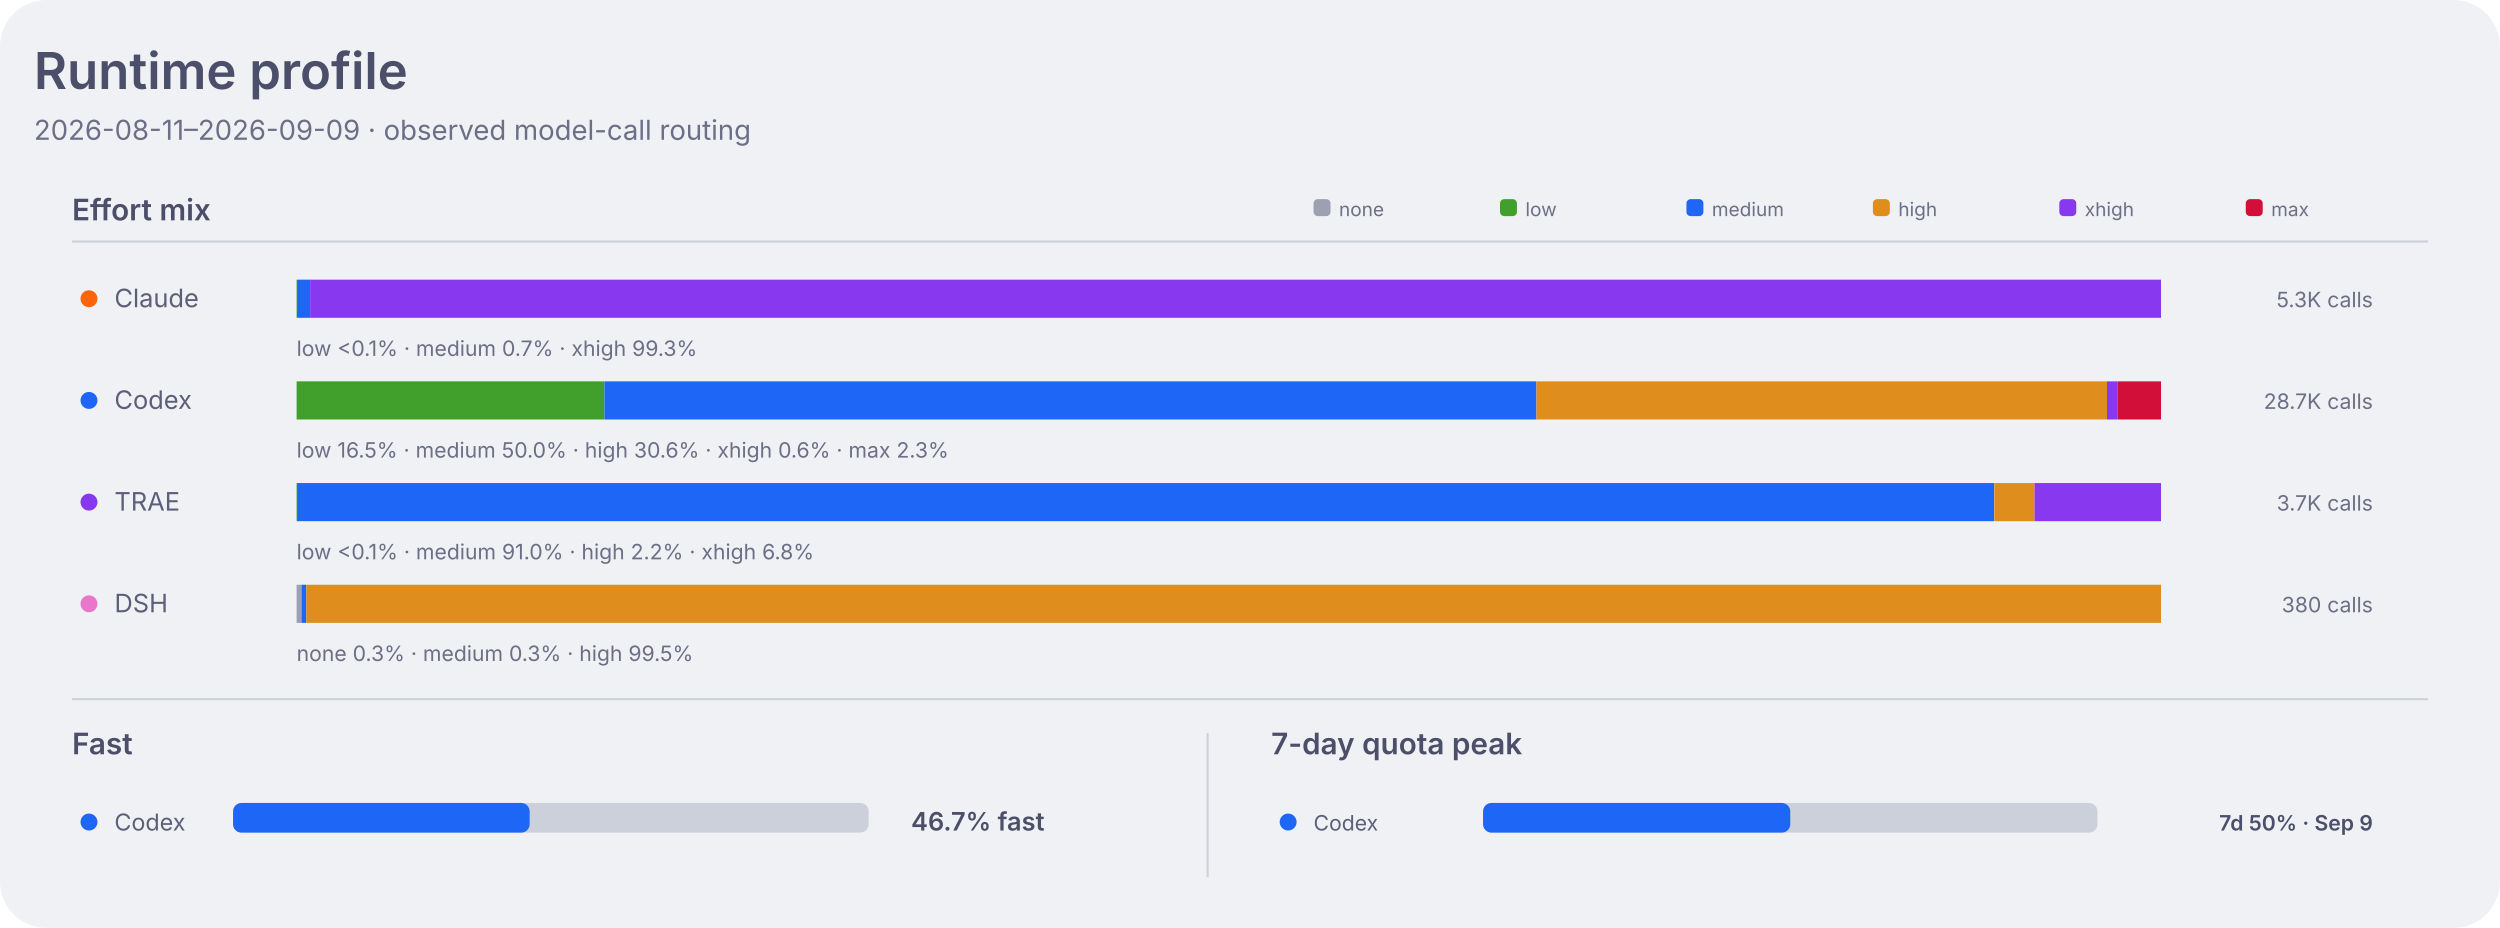
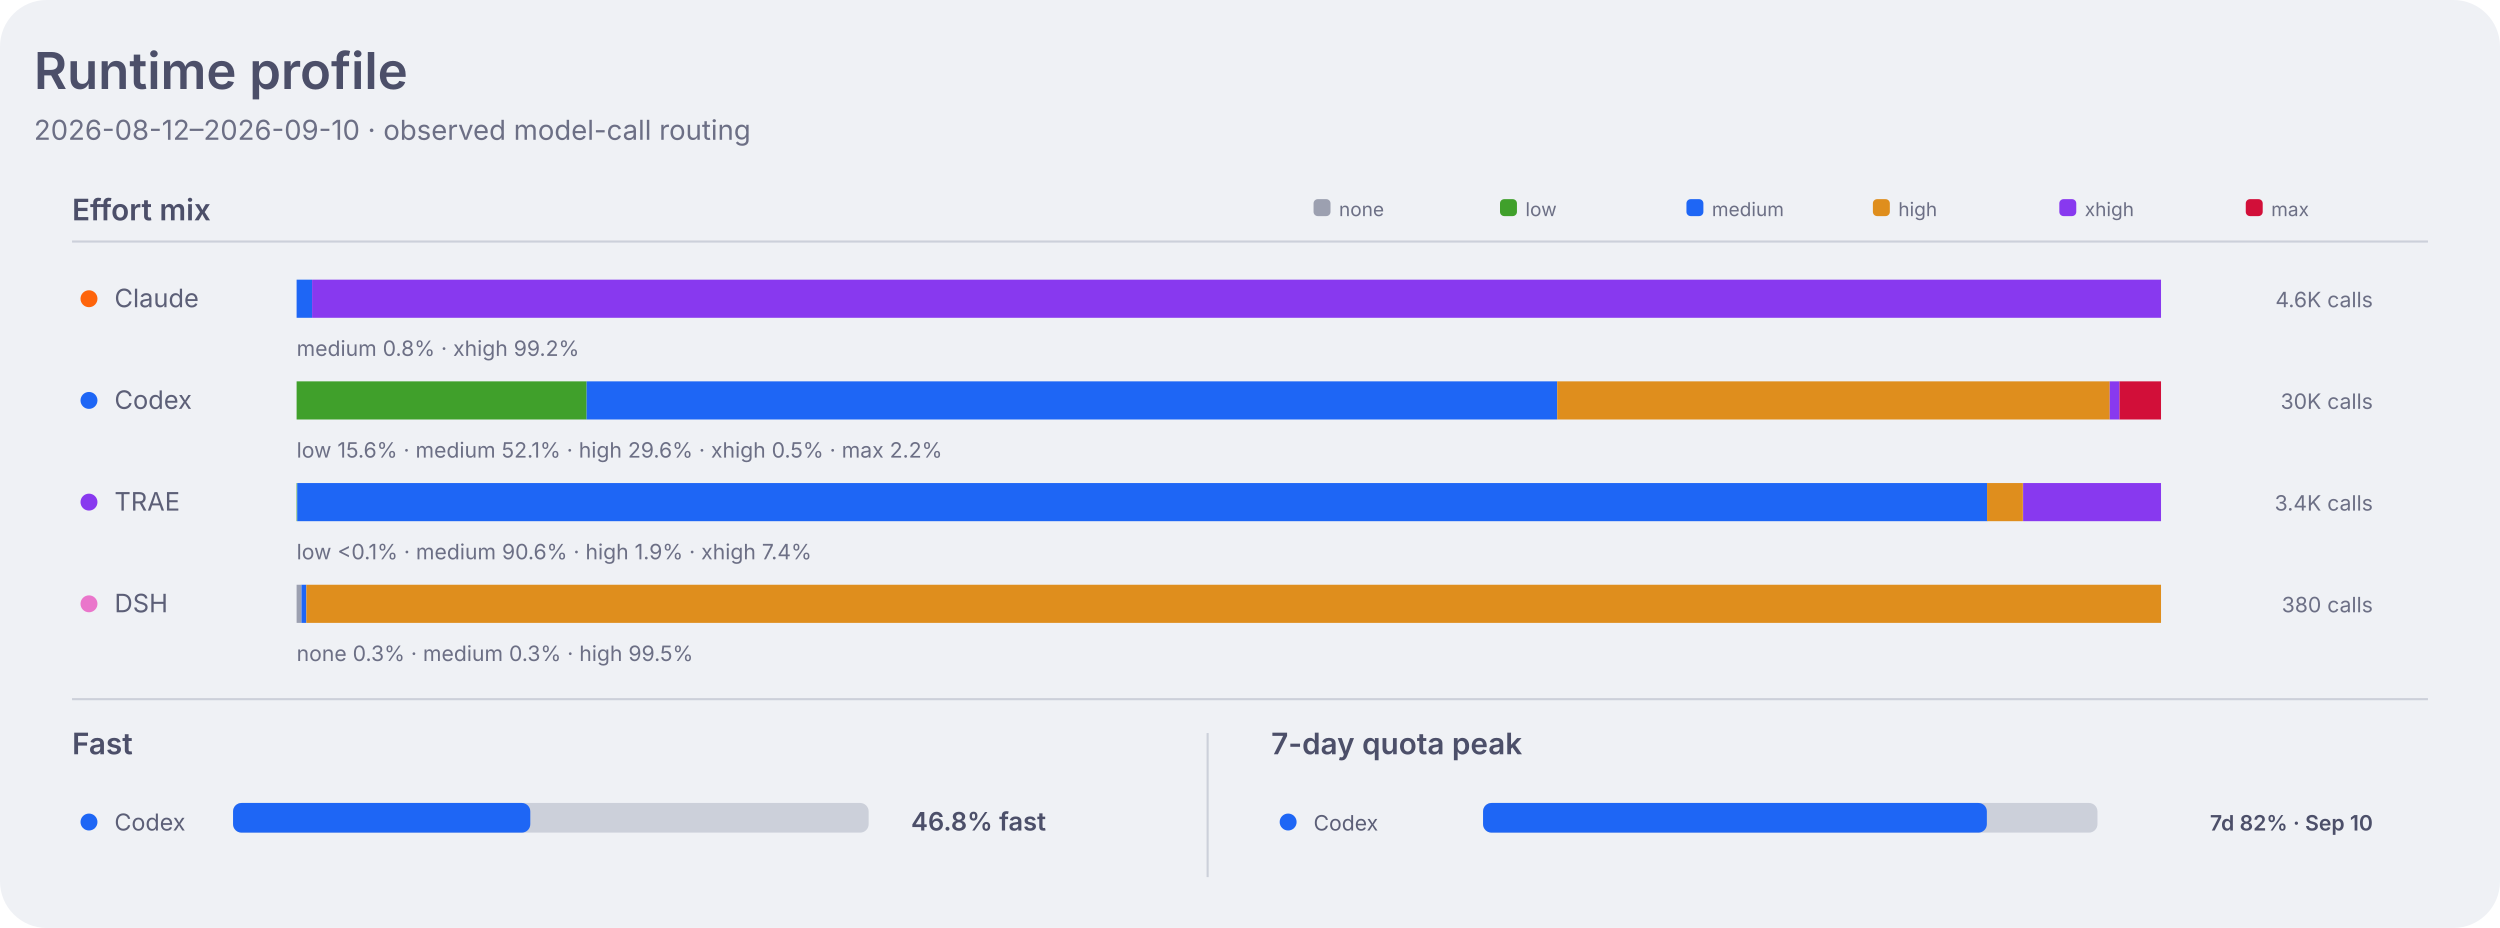
<svg xmlns="http://www.w3.org/2000/svg" width="1180" height="438" viewBox="0 0 1180 438" role="img" aria-labelledby="title desc">
  <style>
    .dashboard-background { fill: #eff1f5; }
    .dashboard-panel { fill: #e6e9ef; }
    .dashboard-primary { fill: #4c4f69; }
    .dashboard-secondary { fill: #5c5f77; }
    .dashboard-muted { fill: #6c6f85; }
    .dashboard-accent { fill: #179299; }
    .dashboard-border { stroke: #ccd0da; }
    .agent-claude { fill: #fe640b; }
    .agent-codex { fill: #1e66f5; }
    .agent-traex { fill: #8839ef; }
    .agent-dsh { fill: #ea76cb; }
    .agent-legacy { fill: #6c6f85; }
    .series-0 { fill: #1e66f5; }
    .series-1 { fill: #fe640b; }
    .series-2 { fill: #40a02b; }
    .series-3 { fill: #8839ef; }
    .series-other { fill: #9ca0b0; }
    .signal-level-1 { fill: #179299; fill-opacity: 0.22; }
    .signal-level-2 { fill: #179299; fill-opacity: 0.45; }
    .signal-level-3 { fill: #179299; fill-opacity: 0.68; }
    .signal-level-4 { fill: #179299; }
    .effort-none { fill: #9ca0b0; }
    .effort-low { fill: #40a02b; }
    .effort-medium { fill: #1e66f5; }
    .effort-high { fill: #df8e1d; }
    .effort-xhigh { fill: #8839ef; }
    .effort-max { fill: #d20f39; }
    .line-codex { fill: none; stroke: #1e66f5; }
    .component-input { fill: #40a02b; }
    .component-output { fill: #df8e1d; }
    .component-cache-write { fill: #179299; }
    .component-cache-read { fill: #7287fd; }
    .heatmap-level-0 { fill: #ccd0da; }
    .heatmap-level-1 { fill: #179299; fill-opacity: 0.25; }
    .heatmap-level-2 { fill: #179299; fill-opacity: 0.5; }
    .heatmap-level-3 { fill: #179299; fill-opacity: 0.75; }
    .heatmap-level-4 { fill: #179299; }
    @media (prefers-color-scheme: dark) {
      .dashboard-background { fill: #1e1e2e; }
      .dashboard-panel { fill: #181825; }
      .dashboard-primary { fill: #cdd6f4; }
      .dashboard-secondary { fill: #bac2de; }
      .dashboard-muted { fill: #a6adc8; }
      .dashboard-accent { fill: #94e2d5; }
      .dashboard-border { stroke: #313244; }
      .agent-claude { fill: #fab387; }
      .agent-codex { fill: #89b4fa; }
      .agent-traex { fill: #cba6f7; }
      .agent-dsh { fill: #f5c2e7; }
      .agent-legacy { fill: #a6adc8; }
      .series-0 { fill: #89b4fa; }
      .series-1 { fill: #fab387; }
      .series-2 { fill: #a6e3a1; }
      .series-3 { fill: #cba6f7; }
      .series-other { fill: #7f849c; }
      .signal-level-1 { fill: #94e2d5; fill-opacity: 0.22; }
      .signal-level-2 { fill: #94e2d5; fill-opacity: 0.45; }
      .signal-level-3 { fill: #94e2d5; fill-opacity: 0.68; }
      .signal-level-4 { fill: #94e2d5; }
      .effort-none { fill: #7f849c; }
      .effort-low { fill: #a6e3a1; }
      .effort-medium { fill: #89b4fa; }
      .effort-high { fill: #f9e2af; }
      .effort-xhigh { fill: #cba6f7; }
      .effort-max { fill: #f38ba8; }
      .line-codex { fill: none; stroke: #89b4fa; }
      .component-input { fill: #a6e3a1; }
      .component-output { fill: #f9e2af; }
      .component-cache-write { fill: #94e2d5; }
      .component-cache-read { fill: #b4befe; }
      .heatmap-level-0 { fill: #313244; }
      .heatmap-level-1 { fill: #94e2d5; fill-opacity: 0.25; }
      .heatmap-level-2 { fill: #94e2d5; fill-opacity: 0.5; }
      .heatmap-level-3 { fill: #94e2d5; fill-opacity: 0.75; }
      .heatmap-level-4 { fill: #94e2d5; }
    }
  </style>
  <rect class="dashboard-background" width="1180" height="438" rx="22" />
  <text class="dashboard-primary" x="16" y="42" font-family="-apple-system,BlinkMacSystemFont,Segoe UI,sans-serif" font-size="24" font-weight="600">Runtime profile</text>
-   <text class="dashboard-muted" x="16" y="66" font-family="-apple-system,BlinkMacSystemFont,Segoe UI,sans-serif" font-size="13">2026-08-11–2026-09-09 · observed model-call routing</text>
+   <text class="dashboard-muted" x="16" y="66" font-family="-apple-system,BlinkMacSystemFont,Segoe UI,sans-serif" font-size="13">2026-08-12–2026-09-10 · observed model-call routing</text>
  <text class="dashboard-primary" x="34" y="104" font-family="-apple-system,BlinkMacSystemFont,Segoe UI,sans-serif" font-size="14" font-weight="600">Effort mix</text>
  <line class="dashboard-border" x1="34" y1="114" x2="1146" y2="114" stroke-width="1" />
  <rect class="effort-none" x="620" y="94" width="8" height="8" rx="2" />
  <text class="dashboard-muted" x="632" y="102" font-family="-apple-system,BlinkMacSystemFont,Segoe UI,sans-serif" font-size="9">none</text>
  <rect class="effort-low" x="708" y="94" width="8" height="8" rx="2" />
  <text class="dashboard-muted" x="720" y="102" font-family="-apple-system,BlinkMacSystemFont,Segoe UI,sans-serif" font-size="9">low</text>
  <rect class="effort-medium" x="796" y="94" width="8" height="8" rx="2" />
  <text class="dashboard-muted" x="808" y="102" font-family="-apple-system,BlinkMacSystemFont,Segoe UI,sans-serif" font-size="9">medium</text>
  <rect class="effort-high" x="884" y="94" width="8" height="8" rx="2" />
  <text class="dashboard-muted" x="896" y="102" font-family="-apple-system,BlinkMacSystemFont,Segoe UI,sans-serif" font-size="9">high</text>
  <rect class="effort-xhigh" x="972" y="94" width="8" height="8" rx="2" />
  <text class="dashboard-muted" x="984" y="102" font-family="-apple-system,BlinkMacSystemFont,Segoe UI,sans-serif" font-size="9">xhigh</text>
  <rect class="effort-max" x="1060" y="94" width="8" height="8" rx="2" />
  <text class="dashboard-muted" x="1072" y="102" font-family="-apple-system,BlinkMacSystemFont,Segoe UI,sans-serif" font-size="9">max</text>
  <circle class="agent-claude" cx="42" cy="141" r="4" />
  <text class="dashboard-secondary" x="54" y="145" font-family="-apple-system,BlinkMacSystemFont,Segoe UI,sans-serif" font-size="12">Claude</text>
-   <rect class="effort-low" x="140.0" y="132" width="0.2" height="18" data-agent="claude" data-effort="low">
+   <rect class="effort-medium" x="140.0" y="132" width="7.3" height="18" data-agent="claude" data-effort="medium">
    </rect>
-   <rect class="effort-medium" x="140.2" y="132" width="6.3" height="18" data-agent="claude" data-effort="medium">
+   <rect class="effort-xhigh" x="147.3" y="132" width="872.7" height="18" data-agent="claude" data-effort="xhigh">
    </rect>
-   <rect class="effort-xhigh" x="146.4" y="132" width="873.6" height="18" data-agent="claude" data-effort="xhigh">
-     </rect>
-   <text class="dashboard-muted" x="140" y="168" font-family="-apple-system,BlinkMacSystemFont,Segoe UI,sans-serif" font-size="10">low &lt;0.1% · medium 0.7% · xhigh 99.3%</text>
-   <text class="dashboard-muted" x="1120" y="145" text-anchor="end" font-family="-apple-system,BlinkMacSystemFont,Segoe UI,sans-serif" font-size="10">5.3K calls</text>
+   <text class="dashboard-muted" x="140" y="168" font-family="-apple-system,BlinkMacSystemFont,Segoe UI,sans-serif" font-size="10">medium 0.8% · xhigh 99.2%</text>
+   <text class="dashboard-muted" x="1120" y="145" text-anchor="end" font-family="-apple-system,BlinkMacSystemFont,Segoe UI,sans-serif" font-size="10">4.6K calls</text>
  <circle class="agent-codex" cx="42" cy="189" r="4" />
  <text class="dashboard-secondary" x="54" y="193" font-family="-apple-system,BlinkMacSystemFont,Segoe UI,sans-serif" font-size="12">Codex</text>
-   <rect class="effort-low" x="140.0" y="180" width="145.3" height="18" data-agent="codex" data-effort="low">
+   <rect class="effort-low" x="140.0" y="180" width="136.9" height="18" data-agent="codex" data-effort="low">
    </rect>
-   <rect class="effort-medium" x="285.3" y="180" width="439.9" height="18" data-agent="codex" data-effort="medium">
+   <rect class="effort-medium" x="276.9" y="180" width="458.1" height="18" data-agent="codex" data-effort="medium">
    </rect>
-   <rect class="effort-high" x="725.2" y="180" width="269.3" height="18" data-agent="codex" data-effort="high">
+   <rect class="effort-high" x="735.0" y="180" width="260.8" height="18" data-agent="codex" data-effort="high">
    </rect>
-   <rect class="effort-xhigh" x="994.5" y="180" width="5.1" height="18" data-agent="codex" data-effort="xhigh">
+   <rect class="effort-xhigh" x="995.8" y="180" width="4.6" height="18" data-agent="codex" data-effort="xhigh">
    </rect>
-   <rect class="effort-max" x="999.6" y="180" width="20.4" height="18" data-agent="codex" data-effort="max">
+   <rect class="effort-max" x="1000.4" y="180" width="19.6" height="18" data-agent="codex" data-effort="max">
    </rect>
-   <text class="dashboard-muted" x="140" y="216" font-family="-apple-system,BlinkMacSystemFont,Segoe UI,sans-serif" font-size="10">low 16.5% · medium 50.0% · high 30.6% · xhigh 0.6% · max 2.3%</text>
-   <text class="dashboard-muted" x="1120" y="193" text-anchor="end" font-family="-apple-system,BlinkMacSystemFont,Segoe UI,sans-serif" font-size="10">28.7K calls</text>
+   <text class="dashboard-muted" x="140" y="216" font-family="-apple-system,BlinkMacSystemFont,Segoe UI,sans-serif" font-size="10">low 15.6% · medium 52.1% · high 29.6% · xhigh 0.5% · max 2.2%</text>
+   <text class="dashboard-muted" x="1120" y="193" text-anchor="end" font-family="-apple-system,BlinkMacSystemFont,Segoe UI,sans-serif" font-size="10">30K calls</text>
  <circle class="agent-traex" cx="42" cy="237" r="4" />
  <text class="dashboard-secondary" x="54" y="241" font-family="-apple-system,BlinkMacSystemFont,Segoe UI,sans-serif" font-size="12">TRAE</text>
-   <rect class="effort-low" x="140.0" y="228" width="0.2" height="18" data-agent="traex" data-effort="low">
+   <rect class="effort-low" x="140.0" y="228" width="0.3" height="18" data-agent="traex" data-effort="low">
    </rect>
-   <rect class="effort-medium" x="140.2" y="228" width="801.0" height="18" data-agent="traex" data-effort="medium">
+   <rect class="effort-medium" x="140.3" y="228" width="797.7" height="18" data-agent="traex" data-effort="medium">
    </rect>
-   <rect class="effort-high" x="941.3" y="228" width="19.0" height="18" data-agent="traex" data-effort="high">
+   <rect class="effort-high" x="937.9" y="228" width="16.9" height="18" data-agent="traex" data-effort="high">
    </rect>
-   <rect class="effort-xhigh" x="960.3" y="228" width="59.7" height="18" data-agent="traex" data-effort="xhigh">
+   <rect class="effort-xhigh" x="954.9" y="228" width="65.1" height="18" data-agent="traex" data-effort="xhigh">
    </rect>
-   <text class="dashboard-muted" x="140" y="264" font-family="-apple-system,BlinkMacSystemFont,Segoe UI,sans-serif" font-size="10">low &lt;0.1% · medium 91.0% · high 2.2% · xhigh 6.8%</text>
-   <text class="dashboard-muted" x="1120" y="241" text-anchor="end" font-family="-apple-system,BlinkMacSystemFont,Segoe UI,sans-serif" font-size="10">3.7K calls</text>
+   <text class="dashboard-muted" x="140" y="264" font-family="-apple-system,BlinkMacSystemFont,Segoe UI,sans-serif" font-size="10">low &lt;0.1% · medium 90.6% · high 1.9% · xhigh 7.4%</text>
+   <text class="dashboard-muted" x="1120" y="241" text-anchor="end" font-family="-apple-system,BlinkMacSystemFont,Segoe UI,sans-serif" font-size="10">3.4K calls</text>
  <circle class="agent-dsh" cx="42" cy="285" r="4" />
  <text class="dashboard-secondary" x="54" y="289" font-family="-apple-system,BlinkMacSystemFont,Segoe UI,sans-serif" font-size="12">DSH</text>
  <rect class="effort-none" x="140.0" y="276" width="2.3" height="18" data-agent="dsh" data-effort="none">
    </rect>
  <rect class="effort-medium" x="142.3" y="276" width="2.3" height="18" data-agent="dsh" data-effort="medium">
    </rect>
  <rect class="effort-high" x="144.6" y="276" width="875.4" height="18" data-agent="dsh" data-effort="high">
    </rect>
  <text class="dashboard-muted" x="140" y="312" font-family="-apple-system,BlinkMacSystemFont,Segoe UI,sans-serif" font-size="10">none 0.3% · medium 0.3% · high 99.5%</text>
  <text class="dashboard-muted" x="1120" y="289" text-anchor="end" font-family="-apple-system,BlinkMacSystemFont,Segoe UI,sans-serif" font-size="10">380 calls</text>
  <line class="dashboard-border" x1="34" y1="330" x2="1146" y2="330" stroke-width="1" />
  <text class="dashboard-primary" x="34" y="356" font-family="-apple-system,BlinkMacSystemFont,Segoe UI,sans-serif" font-size="14" font-weight="600">Fast</text>
  <circle class="agent-codex" cx="42" cy="388" r="4" />
  <text class="dashboard-secondary" x="54" y="392" font-family="-apple-system,BlinkMacSystemFont,Segoe UI,sans-serif" font-size="11">Codex</text>
  <rect class="heatmap-level-0" x="110" y="379" width="300" height="14" rx="4" />
-   <rect class="agent-codex" x="110" y="379" width="140.0" height="14" rx="4" />
-   <text class="dashboard-primary" x="430" y="392" font-family="-apple-system,BlinkMacSystemFont,Segoe UI,sans-serif" font-size="12" font-weight="600">46.7% fast</text>
+   <rect class="agent-codex" x="110" y="379" width="140.3" height="14" rx="4" />
+   <text class="dashboard-primary" x="430" y="392" font-family="-apple-system,BlinkMacSystemFont,Segoe UI,sans-serif" font-size="12" font-weight="600">46.8% fast</text>
  <line class="dashboard-border" x1="570" y1="346" x2="570" y2="414" stroke-width="1" />
  <text class="dashboard-primary" x="600" y="356" font-family="-apple-system,BlinkMacSystemFont,Segoe UI,sans-serif" font-size="14" font-weight="600">7-day quota peak</text>
  <circle class="agent-codex" cx="608" cy="388" r="4" />
  <text class="dashboard-secondary" x="620" y="392" font-family="-apple-system,BlinkMacSystemFont,Segoe UI,sans-serif" font-size="10">Codex</text>
  <rect class="heatmap-level-0" x="700" y="379" width="290" height="14" rx="4" />
-   <rect class="agent-codex" x="700" y="379" width="145.0" height="14" rx="4" />
-   <text class="dashboard-primary" x="1120" y="392" text-anchor="end" font-family="-apple-system,BlinkMacSystemFont,Segoe UI,sans-serif" font-size="10" font-weight="600">7d 50% · Sep 9</text>
+   <rect class="agent-codex" x="700" y="379" width="237.8" height="14" rx="4" />
+   <text class="dashboard-primary" x="1120" y="392" text-anchor="end" font-family="-apple-system,BlinkMacSystemFont,Segoe UI,sans-serif" font-size="10" font-weight="600">7d 82% · Sep 10</text>
</svg>
